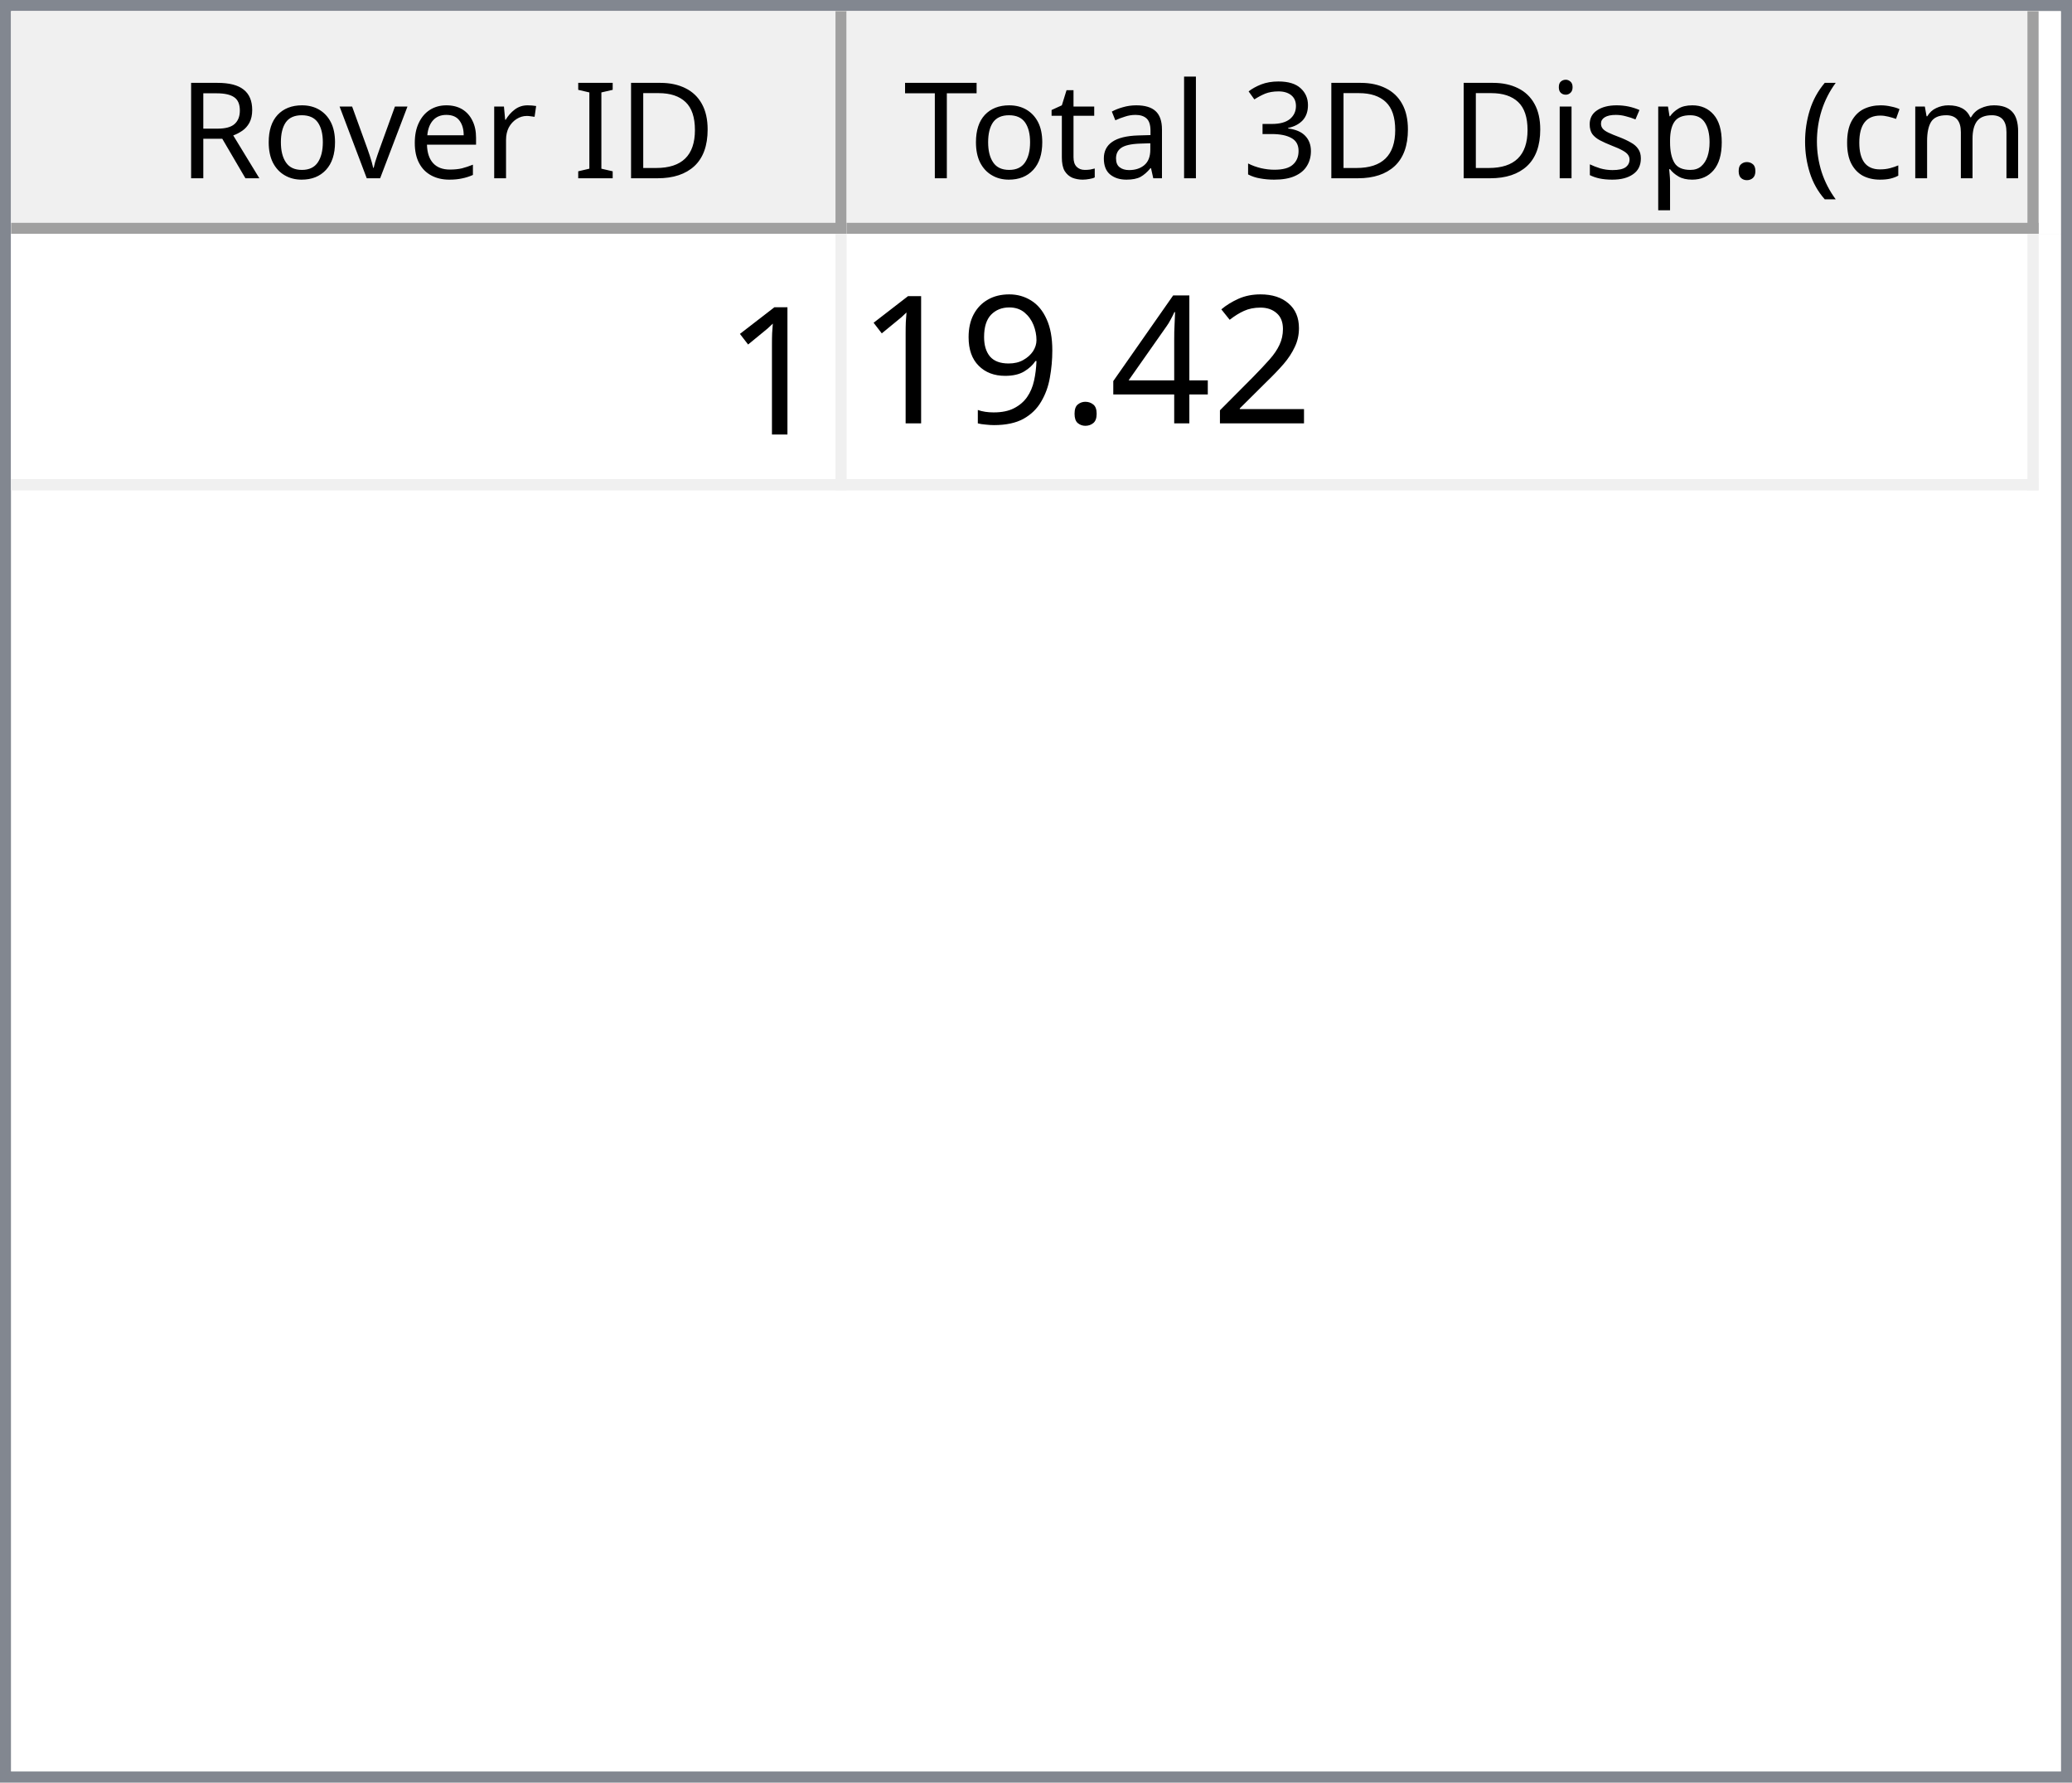
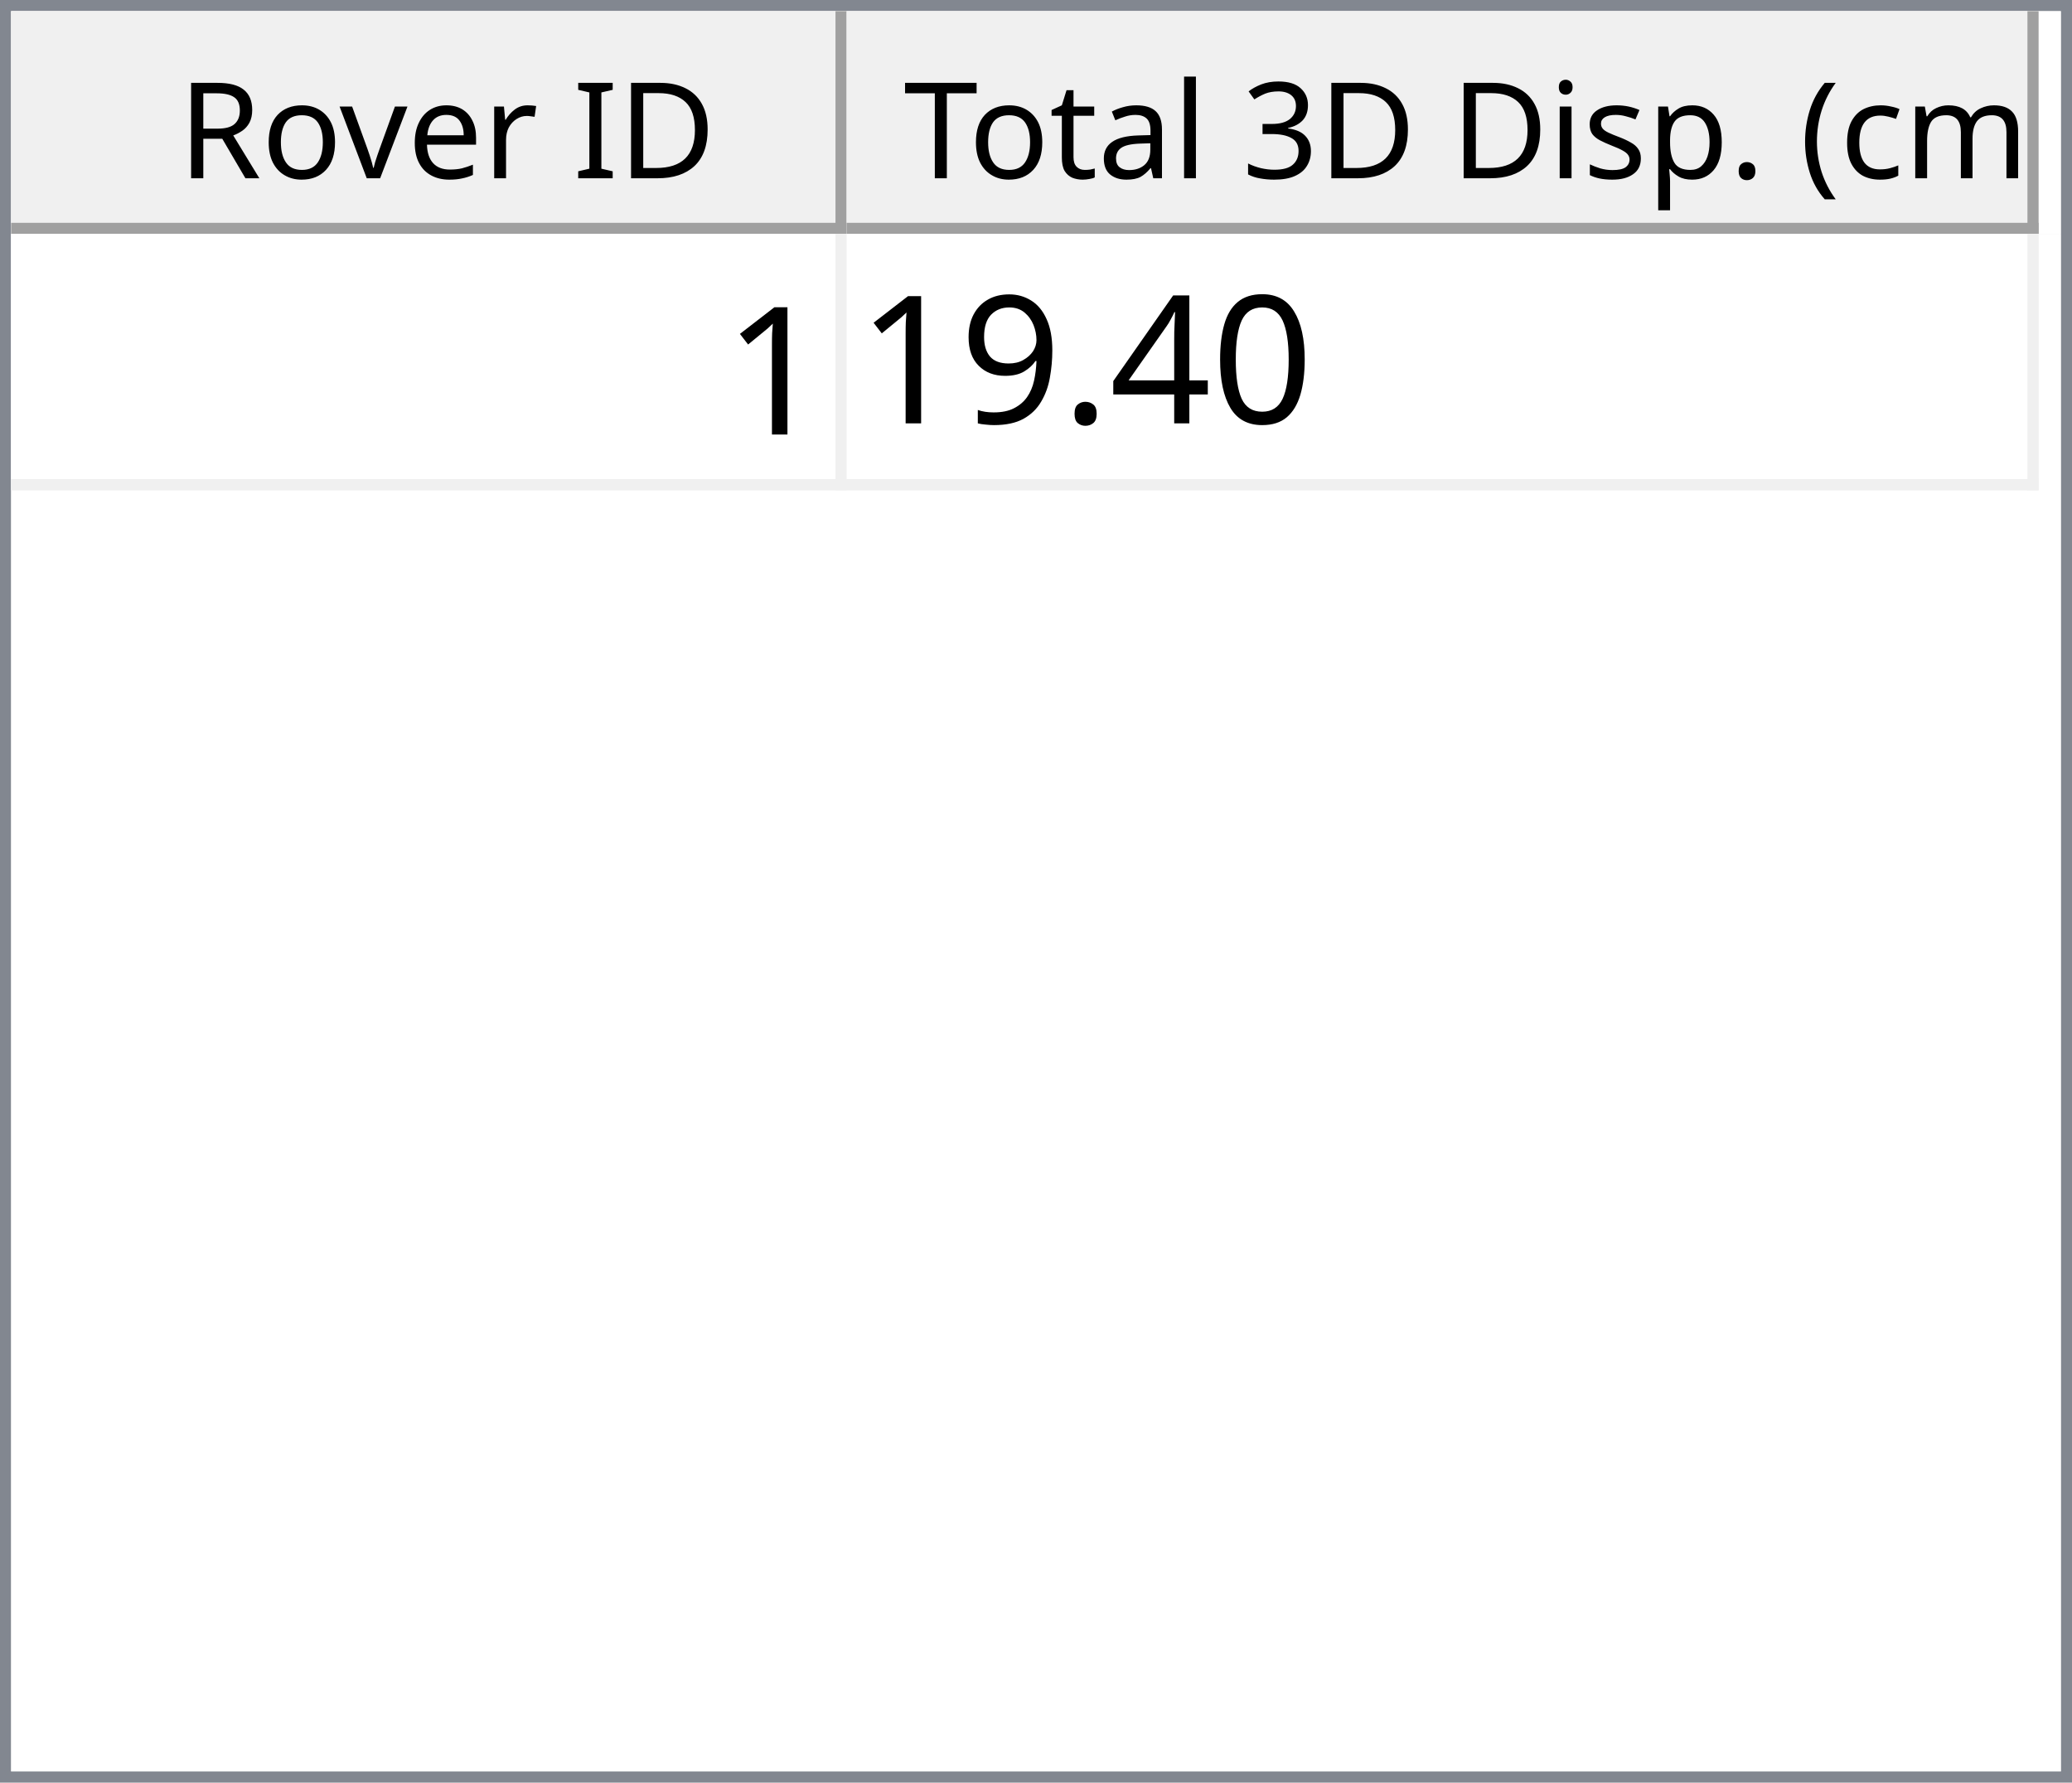
<svg xmlns="http://www.w3.org/2000/svg" style="fill-opacity:1; color-rendering:auto; color-interpolation:auto; text-rendering:auto; stroke:black; stroke-linecap:square; stroke-miterlimit:10; shape-rendering:auto; stroke-opacity:1; fill:black; stroke-dasharray:none; font-weight:normal; stroke-width:1; font-family:'Dialog'; font-style:normal; stroke-linejoin:miter; font-size:12px; stroke-dashoffset:0; image-rendering:auto;" width="186" height="160">
  <defs id="genericDefs" />
  <g>
    <defs id="defs1">
      <clipPath clipPathUnits="userSpaceOnUse" id="clipPath1">
        <path d="M0 0 L186 0 L186 160 L0 160 L0 0 Z" />
      </clipPath>
      <clipPath clipPathUnits="userSpaceOnUse" id="clipPath2">
        <path d="M0 0 L0 160 L186 160 L186 0 Z" />
      </clipPath>
      <clipPath clipPathUnits="userSpaceOnUse" id="clipPath3">
        <path d="M0 0 L0 20 L184 20 L184 0 Z" />
      </clipPath>
      <clipPath clipPathUnits="userSpaceOnUse" id="clipPath4">
        <path d="M0 0 L0 20 L75 20 L75 0 Z" />
      </clipPath>
      <clipPath clipPathUnits="userSpaceOnUse" id="clipPath5">
        <path d="M1 1 L1 19 L74 19 L74 1 Z" />
      </clipPath>
      <clipPath clipPathUnits="userSpaceOnUse" id="clipPath6">
        <path d="M0 0 L0 18 L73 18 L73 0 Z" />
      </clipPath>
      <clipPath clipPathUnits="userSpaceOnUse" id="clipPath7">
        <path d="M-0.5 -0.5 L-0.5 19.5 L74.5 19.5 L74.5 -0.5 Z" />
      </clipPath>
      <clipPath clipPathUnits="userSpaceOnUse" id="clipPath8">
        <path d="M0 0 L0 20 L107 20 L107 0 Z" />
      </clipPath>
      <clipPath clipPathUnits="userSpaceOnUse" id="clipPath9">
        <path d="M1 1 L1 19 L106 19 L106 1 Z" />
      </clipPath>
      <clipPath clipPathUnits="userSpaceOnUse" id="clipPath10">
        <path d="M0 0 L0 18 L105 18 L105 0 Z" />
      </clipPath>
      <clipPath clipPathUnits="userSpaceOnUse" id="clipPath11">
        <path d="M-0.5 -0.5 L-0.5 19.5 L106.5 19.5 L106.5 -0.5 Z" />
      </clipPath>
      <clipPath clipPathUnits="userSpaceOnUse" id="clipPath12">
        <path d="M0 0 L0 138 L184 138 L184 0 Z" />
      </clipPath>
      <clipPath clipPathUnits="userSpaceOnUse" id="clipPath13">
        <path d="M0 0 L0 23 L182 23 L182 0 Z" />
      </clipPath>
      <clipPath clipPathUnits="userSpaceOnUse" id="clipPath14">
        <path d="M-0.5 -0.5 L-0.5 22.5 L181.5 22.5 L181.5 -0.5 Z" />
      </clipPath>
      <clipPath clipPathUnits="userSpaceOnUse" id="clipPath15">
        <path d="M0 0 L0 22 L74 22 L74 0 Z" />
      </clipPath>
      <clipPath clipPathUnits="userSpaceOnUse" id="clipPath16">
        <path d="M0 0 L0 22 L106 22 L106 0 Z" />
      </clipPath>
      <font horiz-adv-x="64.551" id="font1">
        <font-face ascent="107.91" descent="25.098" units-per-em="100" style="font-style:normal; font-family:Segoe UI; font-weight:normal;" />
        <missing-glyph horiz-adv-x="64.551" d="M8.109 0 L8.109 68.266 L56.453 68.266 L56.453 0 L8.109 0 ZM15.328 7.234 L49.219 7.234 L49.219 61.031 L15.328 61.031 L15.328 7.234 Z" />
        <glyph unicode="D" horiz-adv-x="70.117" d="M9.188 0 L9.188 70.016 L28.516 70.016 Q65.531 70.016 65.531 35.891 Q65.531 19.672 55.25 9.836 Q44.969 0 27.734 0 L9.188 0 ZM17.391 62.594 L17.391 7.422 L27.828 7.422 Q41.609 7.422 49.273 14.797 Q56.938 22.172 56.938 35.688 Q56.938 62.594 28.328 62.594 L17.391 62.594 Z" />
        <glyph unicode="I" horiz-adv-x="26.611" d="M17.391 0 L9.188 0 L9.188 70.016 L17.391 70.016 L17.391 0 Z" />
        <glyph unicode=" " horiz-adv-x="27.393" d="" />
        <glyph unicode="r" horiz-adv-x="34.766" d="M34.188 41.891 Q32.078 43.5 28.125 43.5 Q23 43.5 19.555 38.672 Q16.109 33.844 16.109 25.484 L16.109 0 L8.109 0 L8.109 50 L16.109 50 L16.109 39.703 L16.312 39.703 Q18.016 44.969 21.531 47.922 Q25.047 50.875 29.391 50.875 Q32.516 50.875 34.188 50.203 L34.188 41.891 Z" />
        <glyph unicode="e" horiz-adv-x="52.295" d="M48.297 23 L12.984 23 Q13.188 14.656 17.484 10.109 Q21.781 5.562 29.297 5.562 Q37.75 5.562 44.828 11.141 L44.828 3.609 Q38.234 -1.172 27.391 -1.172 Q16.797 -1.172 10.742 5.641 Q4.688 12.453 4.688 24.812 Q4.688 36.469 11.305 43.82 Q17.922 51.172 27.734 51.172 Q37.547 51.172 42.922 44.828 Q48.297 38.484 48.297 27.203 L48.297 23 ZM40.094 29.781 Q40.047 36.719 36.75 40.578 Q33.453 44.438 27.594 44.438 Q21.922 44.438 17.969 40.383 Q14.016 36.328 13.094 29.781 L40.094 29.781 Z" />
        <glyph unicode="v" horiz-adv-x="47.9" d="M47.406 50 L27.484 0 L19.625 0 L0.688 50 L9.469 50 L22.172 13.672 Q23.578 9.672 23.922 6.688 L24.125 6.688 Q24.609 10.453 25.688 13.484 L38.969 50 L47.406 50 Z" />
        <glyph unicode="o" horiz-adv-x="58.594" d="M29 -1.172 Q17.922 -1.172 11.305 5.836 Q4.688 12.844 4.688 24.422 Q4.688 37.016 11.57 44.094 Q18.453 51.172 30.172 51.172 Q41.359 51.172 47.633 44.289 Q53.906 37.406 53.906 25.203 Q53.906 13.234 47.141 6.031 Q40.375 -1.172 29 -1.172 ZM29.594 44.438 Q21.875 44.438 17.383 39.188 Q12.891 33.938 12.891 24.703 Q12.891 15.828 17.43 10.695 Q21.969 5.562 29.594 5.562 Q37.359 5.562 41.531 10.594 Q45.703 15.625 45.703 24.906 Q45.703 34.281 41.531 39.359 Q37.359 44.438 29.594 44.438 Z" />
        <glyph unicode="R" horiz-adv-x="59.814" d="M59.375 0 L49.609 0 L37.891 19.625 Q36.281 22.359 34.766 24.289 Q33.25 26.219 31.664 27.438 Q30.078 28.656 28.25 29.219 Q26.422 29.781 24.125 29.781 L17.391 29.781 L17.391 0 L9.188 0 L9.188 70.016 L30.078 70.016 Q34.672 70.016 38.555 68.867 Q42.438 67.719 45.289 65.375 Q48.141 63.031 49.758 59.547 Q51.375 56.062 51.375 51.375 Q51.375 47.703 50.273 44.656 Q49.172 41.609 47.148 39.211 Q45.125 36.812 42.266 35.133 Q39.406 33.453 35.844 32.516 L35.844 32.328 Q37.594 31.547 38.891 30.547 Q40.188 29.547 41.359 28.18 Q42.531 26.812 43.68 25.078 Q44.828 23.344 46.234 21.047 L59.375 0 ZM17.391 62.594 L17.391 37.203 L28.516 37.203 Q31.594 37.203 34.203 38.133 Q36.812 39.062 38.719 40.797 Q40.625 42.531 41.703 45.047 Q42.781 47.562 42.781 50.688 Q42.781 56.297 39.141 59.445 Q35.5 62.594 28.609 62.594 L17.391 62.594 Z" />
        <glyph unicode=")" horiz-adv-x="30.176" d="M8.297 -15.922 L1.172 -15.922 Q16.406 2.344 16.406 26.812 Q16.406 51.469 1.078 70.016 L8.297 70.016 Q23.531 52.156 23.531 26.703 Q23.531 1.375 8.297 -15.922 Z" />
        <glyph unicode="m" horiz-adv-x="86.133" d="M79.109 0 L71.094 0 L71.094 28.719 Q71.094 37.016 68.531 40.727 Q65.969 44.438 59.906 44.438 Q54.781 44.438 51.195 39.75 Q47.609 35.062 47.609 28.516 L47.609 0 L39.594 0 L39.594 29.688 Q39.594 44.438 28.219 44.438 Q22.953 44.438 19.531 40.016 Q16.109 35.594 16.109 28.516 L16.109 0 L8.109 0 L8.109 50 L16.109 50 L16.109 42.094 L16.312 42.094 Q21.625 51.172 31.844 51.172 Q36.969 51.172 40.773 48.312 Q44.578 45.453 46 40.828 Q51.562 51.172 62.594 51.172 Q79.109 51.172 79.109 30.812 L79.109 0 Z" />
        <glyph unicode="c" horiz-adv-x="46.191" d="M42.188 2.297 Q36.422 -1.172 28.516 -1.172 Q17.828 -1.172 11.258 5.789 Q4.688 12.75 4.688 23.828 Q4.688 36.188 11.766 43.68 Q18.844 51.172 30.672 51.172 Q37.25 51.172 42.281 48.734 L42.281 40.531 Q36.719 44.438 30.375 44.438 Q22.703 44.438 17.797 38.945 Q12.891 33.453 12.891 24.516 Q12.891 15.719 17.508 10.641 Q22.125 5.562 29.891 5.562 Q36.422 5.562 42.188 9.906 L42.188 2.297 Z" />
        <glyph unicode="(" horiz-adv-x="30.176" d="M29.109 -15.922 L21.969 -15.922 Q6.844 1.375 6.844 26.703 Q6.844 52.156 21.969 70.016 L29.203 70.016 Q13.875 51.469 13.875 26.812 Q13.875 2.344 29.109 -15.922 Z" />
        <glyph unicode="." horiz-adv-x="21.68" d="M10.891 -1.078 Q8.641 -1.078 7.055 0.539 Q5.469 2.156 5.469 4.391 Q5.469 6.641 7.055 8.273 Q8.641 9.906 10.891 9.906 Q13.188 9.906 14.797 8.273 Q16.406 6.641 16.406 4.391 Q16.406 2.156 14.797 0.539 Q13.188 -1.078 10.891 -1.078 Z" />
        <glyph unicode="p" horiz-adv-x="58.789" d="M16.312 7.234 L16.109 7.234 L16.109 -23 L8.109 -23 L8.109 50 L16.109 50 L16.109 41.219 L16.312 41.219 Q22.219 51.172 33.594 51.172 Q43.266 51.172 48.688 44.461 Q54.109 37.75 54.109 26.469 Q54.109 13.922 48 6.375 Q41.891 -1.172 31.297 -1.172 Q21.578 -1.172 16.312 7.234 ZM16.109 27.391 L16.109 20.406 Q16.109 14.203 20.141 9.883 Q24.172 5.562 30.375 5.562 Q37.641 5.562 41.773 11.133 Q45.906 16.703 45.906 26.609 Q45.906 34.969 42.047 39.703 Q38.188 44.438 31.594 44.438 Q24.609 44.438 20.359 39.578 Q16.109 34.719 16.109 27.391 Z" />
        <glyph unicode="s" horiz-adv-x="42.432" d="M5.078 1.812 L5.078 10.406 Q11.625 5.562 19.484 5.562 Q30.031 5.562 30.031 12.594 Q30.031 14.594 29.125 15.992 Q28.219 17.391 26.68 18.461 Q25.141 19.531 23.07 20.383 Q21 21.234 18.609 22.172 Q15.281 23.484 12.766 24.828 Q10.25 26.172 8.57 27.859 Q6.891 29.547 6.031 31.695 Q5.172 33.844 5.172 36.719 Q5.172 40.234 6.789 42.945 Q8.406 45.656 11.086 47.484 Q13.766 49.312 17.211 50.242 Q20.656 51.172 24.312 51.172 Q30.812 51.172 35.938 48.922 L35.938 40.828 Q30.422 44.438 23.25 44.438 Q21 44.438 19.195 43.922 Q17.391 43.406 16.094 42.477 Q14.797 41.547 14.086 40.258 Q13.375 38.969 13.375 37.406 Q13.375 35.453 14.086 34.133 Q14.797 32.812 16.164 31.789 Q17.531 30.766 19.484 29.938 Q21.438 29.109 23.922 28.125 Q27.25 26.859 29.883 25.516 Q32.516 24.172 34.375 22.484 Q36.234 20.797 37.234 18.602 Q38.234 16.406 38.234 13.375 Q38.234 9.672 36.602 6.938 Q34.969 4.203 32.234 2.398 Q29.5 0.594 25.93 -0.289 Q22.359 -1.172 18.453 -1.172 Q10.75 -1.172 5.078 1.812 Z" />
        <glyph unicode="i" horiz-adv-x="24.219" d="M12.203 62.703 Q10.062 62.703 8.547 64.164 Q7.031 65.625 7.031 67.875 Q7.031 70.125 8.547 71.609 Q10.062 73.094 12.203 73.094 Q14.406 73.094 15.945 71.609 Q17.484 70.125 17.484 67.875 Q17.484 65.719 15.945 64.211 Q14.406 62.703 12.203 62.703 ZM16.109 0 L8.109 0 L8.109 50 L16.109 50 L16.109 0 Z" />
        <glyph unicode="3" horiz-adv-x="53.906" d="M46.531 19.828 Q46.531 15.094 44.75 11.211 Q42.969 7.328 39.719 4.57 Q36.469 1.812 31.93 0.297 Q27.391 -1.219 21.922 -1.219 Q11.922 -1.219 6 2.594 L6 11.188 Q13.094 5.609 22.219 5.609 Q25.875 5.609 28.828 6.539 Q31.781 7.469 33.906 9.227 Q36.031 10.984 37.18 13.477 Q38.328 15.969 38.328 19.094 Q38.328 32.812 18.797 32.812 L12.984 32.812 L12.984 39.594 L18.5 39.594 Q35.797 39.594 35.797 52.484 Q35.797 64.406 22.609 64.406 Q15.188 64.406 8.688 59.422 L8.688 67.188 Q15.375 71.188 24.609 71.188 Q29 71.188 32.57 69.969 Q36.141 68.75 38.68 66.555 Q41.219 64.359 42.609 61.281 Q44 58.203 44 54.5 Q44 40.672 30.031 36.719 L30.031 36.531 Q33.594 36.141 36.625 34.797 Q39.656 33.453 41.852 31.305 Q44.047 29.156 45.289 26.25 Q46.531 23.344 46.531 19.828 Z" />
        <glyph unicode="l" horiz-adv-x="24.219" d="M16.109 0 L8.109 0 L8.109 74.031 L16.109 74.031 L16.109 0 Z" />
        <glyph unicode="a" horiz-adv-x="50.879" d="M43.891 0 L35.891 0 L35.891 7.812 L35.688 7.812 Q30.469 -1.172 20.312 -1.172 Q12.844 -1.172 8.617 2.781 Q4.391 6.734 4.391 13.281 Q4.391 27.297 20.906 29.594 L35.891 31.688 Q35.891 44.438 25.594 44.438 Q16.547 44.438 9.281 38.281 L9.281 46.484 Q16.656 51.172 26.266 51.172 Q43.891 51.172 43.891 32.516 L43.891 0 ZM35.891 25.297 L23.828 23.641 Q18.266 22.859 15.43 20.875 Q12.594 18.891 12.594 13.875 Q12.594 10.203 15.211 7.883 Q17.828 5.562 22.172 5.562 Q28.125 5.562 32.008 9.742 Q35.891 13.922 35.891 20.312 L35.891 25.297 Z" />
        <glyph unicode="t" horiz-adv-x="33.887" d="M31.297 0.484 Q28.469 -1.078 23.828 -1.078 Q10.688 -1.078 10.688 13.578 L10.688 43.172 L2.094 43.172 L2.094 50 L10.688 50 L10.688 62.203 L18.703 64.797 L18.703 50 L31.297 50 L31.297 43.172 L18.703 43.172 L18.703 14.984 Q18.703 9.969 20.414 7.82 Q22.125 5.672 26.078 5.672 Q29.109 5.672 31.297 7.328 L31.297 0.484 Z" />
        <glyph unicode="T" horiz-adv-x="52.393" d="M50.594 62.594 L30.375 62.594 L30.375 0 L22.172 0 L22.172 62.594 L2 62.594 L2 70.016 L50.594 70.016 L50.594 62.594 Z" />
      </font>
      <font horiz-adv-x="75.0" id="font2">
        <font-face ascent="100.537" descent="21.973" units-per-em="100" style="font-style:normal; font-family:sans-serif; font-weight:normal;" />
        <missing-glyph horiz-adv-x="75.0" d="M12.5 0 L12.5 62.5 L62.5 62.5 L62.5 0 L12.5 0 ZM14.062 1.562 L60.938 1.562 L60.938 60.938 L14.062 60.938 L14.062 1.562 Z" />
        <glyph unicode="1" horiz-adv-x="55.615" d="M37.25 0 L28.469 0 L28.469 56 Q25.297 52.984 20.141 49.953 Q14.984 46.922 10.891 45.406 L10.891 53.906 Q18.266 57.375 23.781 62.305 Q29.297 67.234 31.594 71.875 L37.25 71.875 L37.25 0 Z" />
-         <glyph unicode="2" horiz-adv-x="55.615" d="M50.344 8.453 L50.344 0 L3.031 0 Q2.938 3.172 4.047 6.109 Q5.859 10.938 9.836 15.625 Q13.812 20.312 21.344 26.469 Q33.016 36.031 37.117 41.625 Q41.219 47.219 41.219 52.203 Q41.219 57.422 37.477 61.008 Q33.734 64.594 27.734 64.594 Q21.391 64.594 17.578 60.789 Q13.766 56.984 13.719 50.25 L4.688 51.172 Q5.609 61.281 11.664 66.578 Q17.719 71.875 27.938 71.875 Q38.234 71.875 44.242 66.164 Q50.25 60.453 50.25 52 Q50.25 47.703 48.492 43.555 Q46.734 39.406 42.656 34.812 Q38.578 30.219 29.109 22.219 Q21.188 15.578 18.945 13.211 Q16.703 10.844 15.234 8.453 L50.344 8.453 Z" />
+         <glyph unicode="0" horiz-adv-x="55.615" d="M4.156 35.297 Q4.156 48 6.766 55.742 Q9.375 63.484 14.523 67.68 Q19.672 71.875 27.484 71.875 Q33.25 71.875 37.594 69.555 Q41.938 67.234 44.773 62.867 Q47.609 58.5 49.219 52.227 Q50.828 45.953 50.828 35.297 Q50.828 22.703 48.242 14.969 Q45.656 7.234 40.508 3.008 Q35.359 -1.219 27.484 -1.219 Q17.141 -1.219 11.234 6.203 Q4.156 15.141 4.156 35.297 ZM13.188 35.297 Q13.188 17.672 17.312 11.836 Q21.438 6 27.484 6 Q33.547 6 37.672 11.859 Q41.797 17.719 41.797 35.297 Q41.797 52.984 37.672 58.789 Q33.547 64.594 27.391 64.594 Q21.344 64.594 17.719 59.469 Q13.188 52.938 13.188 35.297 Z" />
        <glyph unicode="4" horiz-adv-x="55.615" d="M32.328 0 L32.328 17.141 L1.266 17.141 L1.266 25.203 L33.938 71.578 L41.109 71.578 L41.109 25.203 L50.781 25.203 L50.781 17.141 L41.109 17.141 L41.109 0 L32.328 0 ZM32.328 25.203 L32.328 57.469 L9.906 25.203 L32.328 25.203 Z" />
        <glyph unicode="." horiz-adv-x="27.783" d="M9.078 0 L9.078 10.016 L19.094 10.016 L19.094 0 L9.078 0 Z" />
        <glyph unicode="9" horiz-adv-x="55.615" d="M5.469 16.547 L13.922 17.328 Q14.984 11.375 18.016 8.688 Q21.047 6 25.781 6 Q29.828 6 32.883 7.859 Q35.938 9.719 37.891 12.82 Q39.844 15.922 41.164 21.195 Q42.484 26.469 42.484 31.938 Q42.484 32.516 42.438 33.688 Q39.797 29.5 35.234 26.883 Q30.672 24.266 25.344 24.266 Q16.453 24.266 10.305 30.711 Q4.156 37.156 4.156 47.703 Q4.156 58.594 10.578 65.234 Q17 71.875 26.656 71.875 Q33.641 71.875 39.43 68.117 Q45.219 64.359 48.219 57.398 Q51.219 50.438 51.219 37.25 Q51.219 23.531 48.242 15.406 Q45.266 7.281 39.383 3.031 Q33.5 -1.219 25.594 -1.219 Q17.188 -1.219 11.867 3.445 Q6.547 8.109 5.469 16.547 ZM41.453 48.141 Q41.453 55.719 37.43 60.156 Q33.406 64.594 27.734 64.594 Q21.875 64.594 17.531 59.812 Q13.188 55.031 13.188 47.406 Q13.188 40.578 17.312 36.305 Q21.438 32.031 27.484 32.031 Q33.594 32.031 37.523 36.305 Q41.453 40.578 41.453 48.141 Z" />
      </font>
    </defs>
    <g style="fill:white; stroke:white;">
      <rect x="0" y="0" width="186" style="clip-path:url(#clipPath1); stroke:none;" height="160" />
    </g>
    <g style="fill:white; text-rendering:optimizeSpeed; color-rendering:optimizeSpeed; image-rendering:optimizeSpeed; shape-rendering:crispEdges; stroke:white; color-interpolation:sRGB;">
      <rect x="0" width="186" height="160" y="0" style="stroke:none;" />
      <path style="stroke:none;" d="M0 160 L186 160 L186 0 L0 0 Z" />
    </g>
    <g style="fill:rgb(240,240,240); font-family:'Segoe UI'; stroke:rgb(240,240,240);">
      <rect x="0" y="0" width="186" style="clip-path:url(#clipPath2); stroke:none;" height="160" />
    </g>
    <g style="fill:rgb(130,135,144); font-family:'Segoe UI'; stroke:rgb(130,135,144);">
      <path d="M0 0 L186 0 L186 160 L0 160 L0 0 ZM1 1 L185 1 L185 159 L1 159 L1 1 Z" style="fill-rule:evenodd; clip-path:url(#clipPath2); stroke:none;" />
    </g>
    <g style="fill:white; font-family:'Segoe UI'; stroke:white;" transform="translate(1,1)">
      <rect x="0" y="0" width="184" style="clip-path:url(#clipPath3); stroke:none;" height="20" />
    </g>
    <g style="fill:rgb(240,240,240); font-family:'Segoe UI'; stroke:rgb(240,240,240);" transform="translate(1,1)">
      <rect x="0" y="0" width="75" style="clip-path:url(#clipPath4); stroke:none;" height="20" />
    </g>
    <g style="font-family:'Segoe UI';" transform="translate(2,2)">
      <text x="14" xml:space="preserve" y="14" style="clip-path:url(#clipPath6); stroke:none;">Rover ID</text>
    </g>
    <g style="fill:rgb(160,160,160); font-family:'Segoe UI'; stroke:rgb(160,160,160); stroke-linejoin:bevel;" transform="translate(1.5,1.5)">
      <line x1="74" x2="74" y1="0" style="fill:none; clip-path:url(#clipPath7);" y2="19" />
    </g>
    <g style="fill:rgb(160,160,160); font-family:'Segoe UI'; stroke:rgb(160,160,160); stroke-linejoin:bevel;" transform="matrix(1,0,0,1,1,1) translate(0.5,0.5)">
      <line x1="0" x2="74" y1="19" style="fill:none; clip-path:url(#clipPath7);" y2="19" />
    </g>
    <g style="fill:rgb(240,240,240); font-family:'Segoe UI'; stroke:rgb(240,240,240);" transform="translate(76,1)">
      <rect x="0" y="0" width="107" style="clip-path:url(#clipPath8); stroke:none;" height="20" />
    </g>
    <g style="font-family:'Segoe UI';" transform="translate(77,2)">
      <text x="1" xml:space="preserve" y="14" style="clip-path:url(#clipPath10); stroke:none;"> Total 3D Disp. (cm)</text>
    </g>
    <g style="fill:rgb(160,160,160); font-family:'Segoe UI'; stroke:rgb(160,160,160); stroke-linejoin:bevel;" transform="translate(76.5,1.5)">
      <line x1="106" x2="106" y1="0" style="fill:none; clip-path:url(#clipPath11);" y2="19" />
    </g>
    <g style="fill:rgb(160,160,160); font-family:'Segoe UI'; stroke:rgb(160,160,160); stroke-linejoin:bevel;" transform="matrix(1,0,0,1,76,1) translate(0.5,0.5)">
      <line x1="0" x2="106" y1="19" style="fill:none; clip-path:url(#clipPath11);" y2="19" />
    </g>
    <g style="fill:white; font-family:'Segoe UI'; stroke:white;" transform="translate(1,21)">
      <rect x="0" y="0" width="184" style="clip-path:url(#clipPath12); stroke:none;" height="138" />
    </g>
    <g style="fill:rgb(240,240,240); font-size:16px; font-family:sans-serif; stroke:rgb(240,240,240);" transform="translate(1,21)">
      <rect x="0" y="0" width="182" style="clip-path:url(#clipPath13); stroke:none;" height="23" />
      <line transform="translate(0.5,0.5)" x1="0" x2="181" y1="22" style="clip-path:url(#clipPath14); fill:none; stroke-linejoin:bevel;" y2="22" />
    </g>
    <g transform="matrix(1,0,0,1,1,21) translate(0.5,0.5)" style="fill:rgb(240,240,240); font-size:16px; font-family:sans-serif; stroke:rgb(240,240,240); stroke-linejoin:bevel;">
      <line x1="74" x2="74" y1="0" style="fill:none; clip-path:url(#clipPath14);" y2="22" />
    </g>
    <g transform="matrix(1,0,0,1,1,21) translate(0.5,0.5)" style="fill:rgb(240,240,240); font-size:16px; font-family:sans-serif; stroke:rgb(240,240,240); stroke-linejoin:bevel;">
      <line x1="181" x2="181" y1="0" style="fill:none; clip-path:url(#clipPath14);" y2="22" />
    </g>
    <g style="fill:white; font-size:16px; font-family:sans-serif; stroke:white;" transform="matrix(1,0,0,1,1,21)">
      <rect x="0" y="0" width="74" style="clip-path:url(#clipPath15); stroke:none;" height="22" />
      <text x="64" y="18" style="fill:black; clip-path:url(#clipPath15); stroke:none;" xml:space="preserve">1</text>
    </g>
    <g style="fill:white; font-size:16px; font-family:sans-serif; stroke:white;" transform="matrix(1,0,0,1,1,21) translate(75,0)">
      <rect x="0" y="0" width="106" style="clip-path:url(#clipPath16); stroke:none;" height="22" />
-       <text x="1" y="17" style="fill:black; clip-path:url(#clipPath16); stroke:none;" xml:space="preserve">19.42</text>
+       <text x="1" y="17" style="fill:black; clip-path:url(#clipPath16); stroke:none;" xml:space="preserve">19.40</text>
    </g>
  </g>
</svg>
